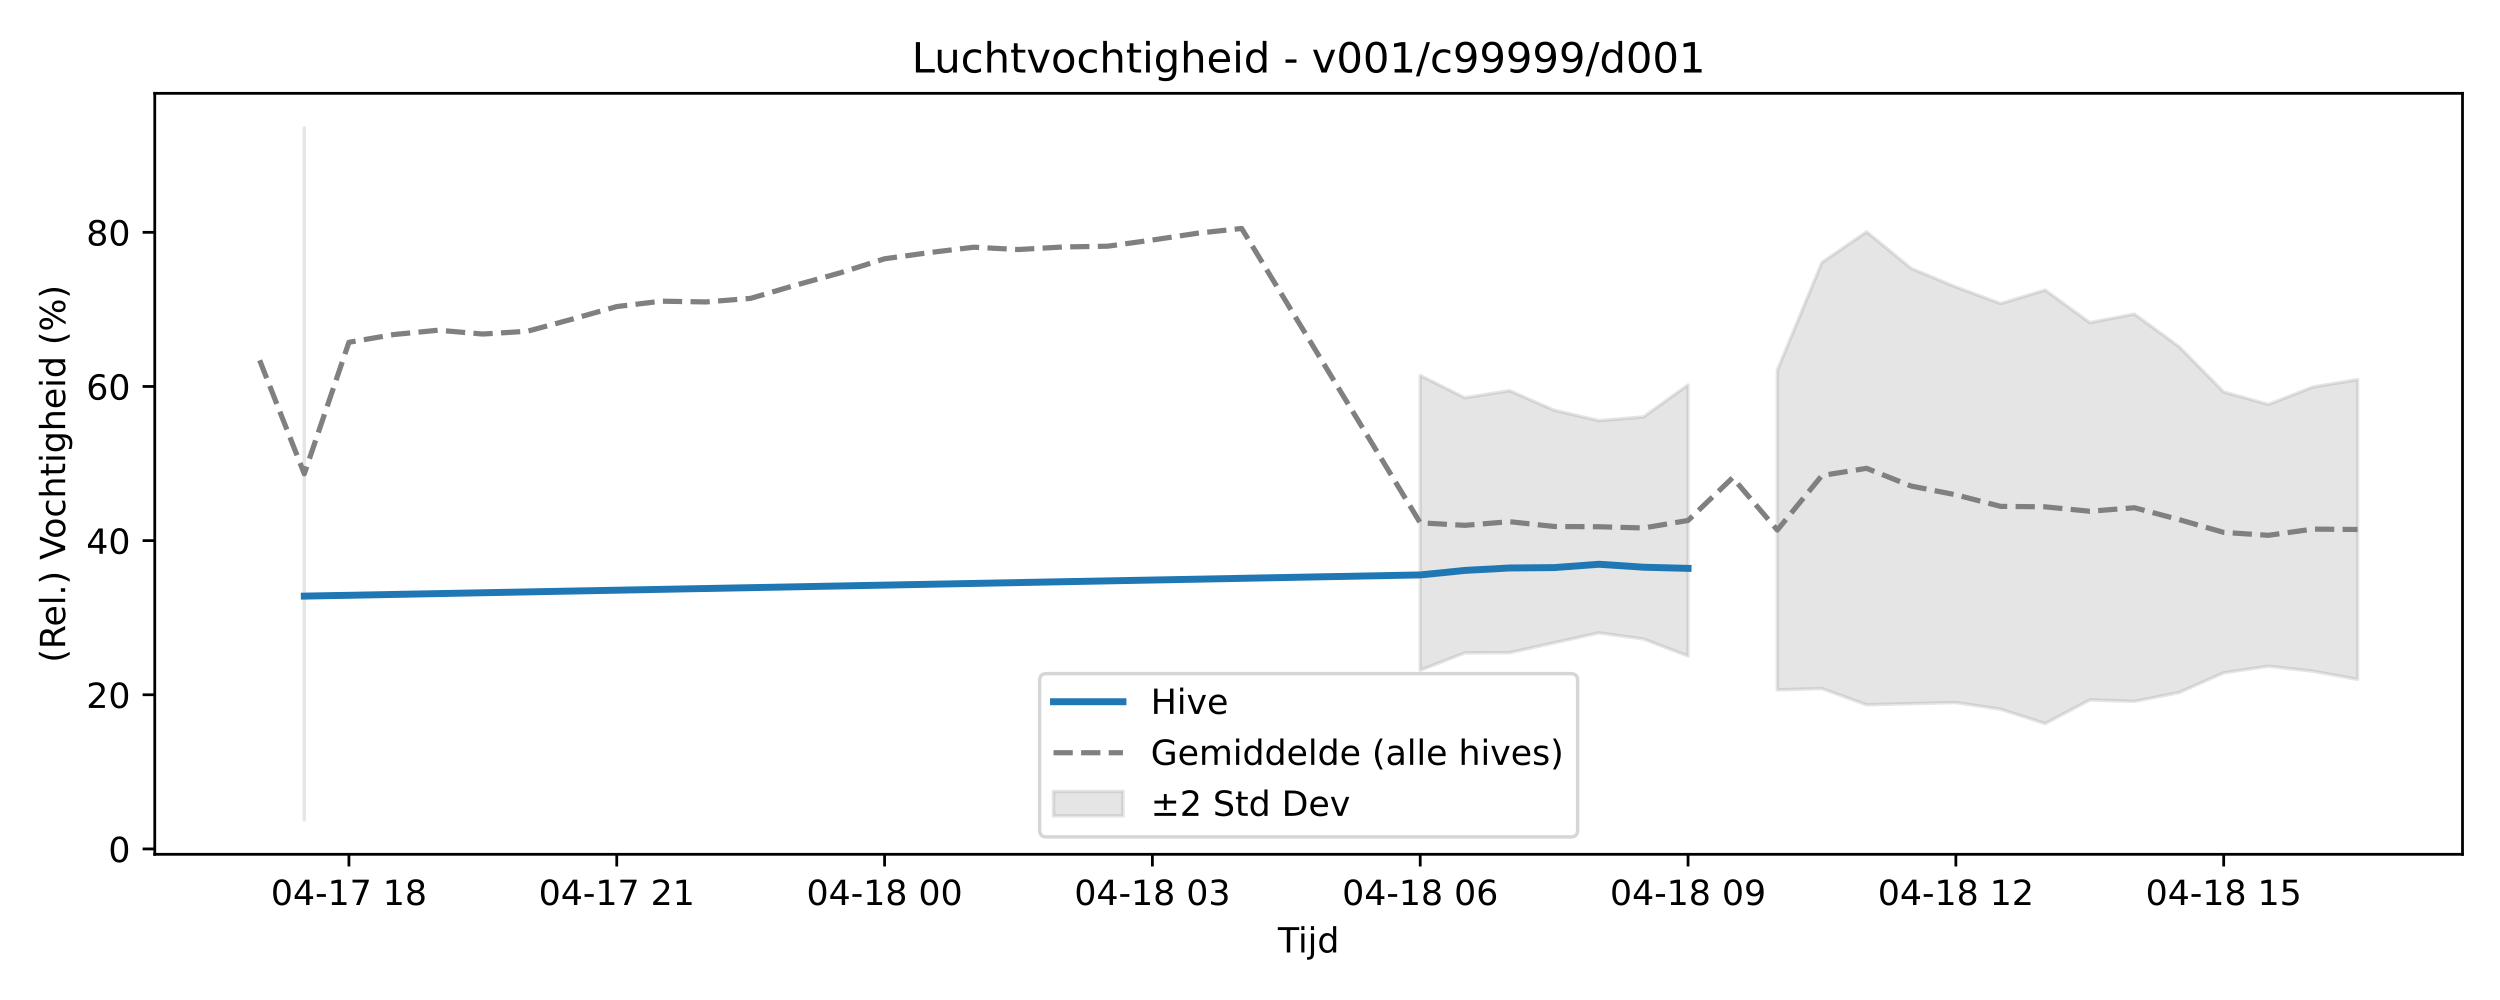
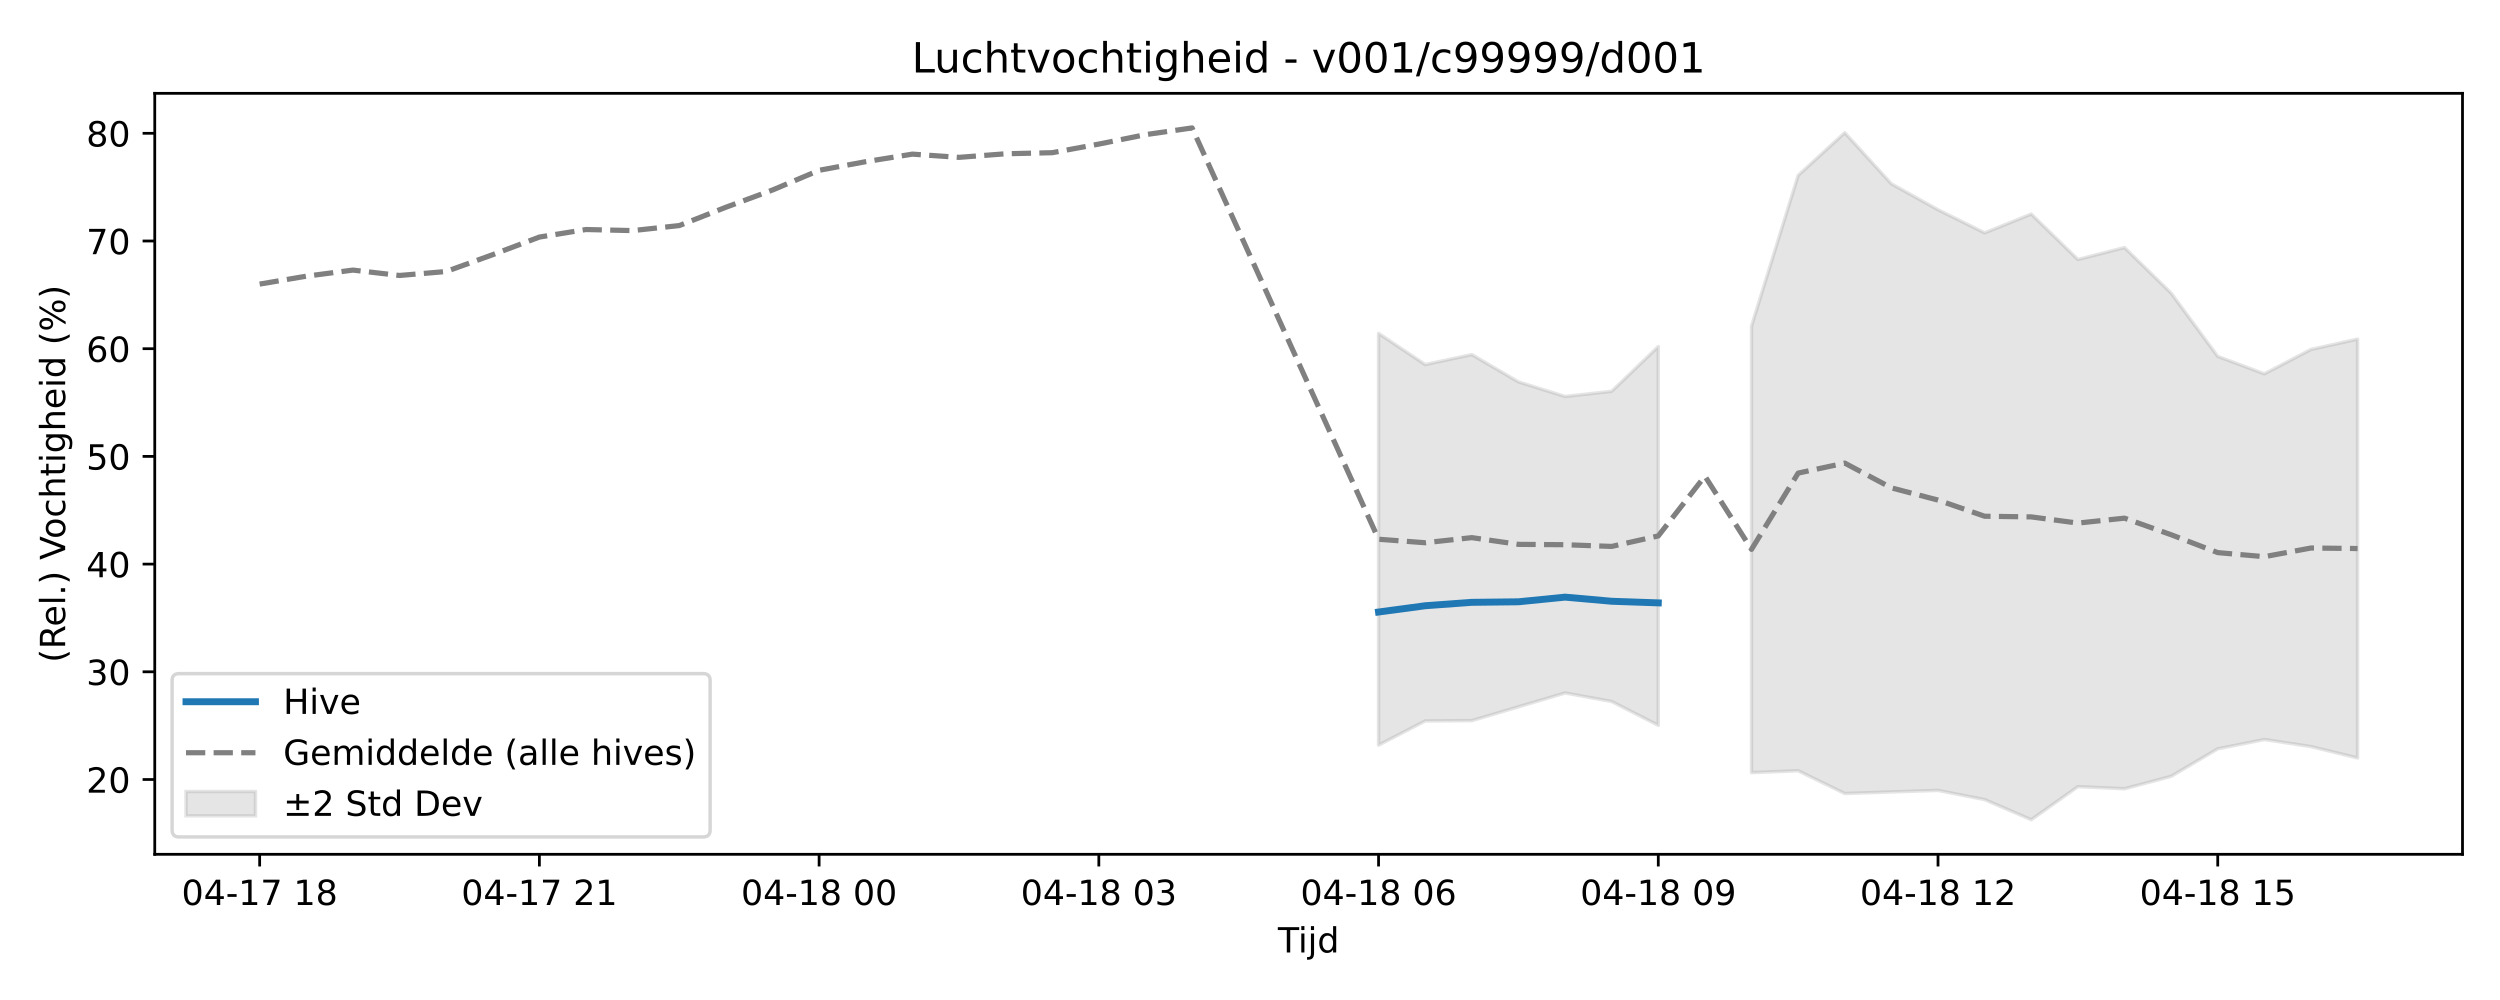
<svg xmlns="http://www.w3.org/2000/svg" xmlns:xlink="http://www.w3.org/1999/xlink" width="720pt" height="288pt" viewBox="0 0 720 288" version="1.1">
  <defs>
    <style type="text/css">*{stroke-linejoin: round; stroke-linecap: butt}</style>
  </defs>
  <g id="figure_1">
    <g id="patch_1">
      <path d="M 0 288  L 720 288  L 720 0  L 0 0  z " style="fill: #ffffff" />
    </g>
    <g id="axes_1">
      <g id="patch_2">
        <path d="M 44.57 246.04  L 709.2 246.04  L 709.2 26.88  L 44.57 26.88  z " style="fill: #ffffff" />
      </g>
      <g id="FillBetweenPolyCollection_1">
-         <path d="M 87.636 36.842  L 87.636 236.078  L 87.636 36.842  L 87.636 36.842  z " clip-path="url(#p713b3906a2)" style="fill: #808080; fill-opacity: 0.2; stroke: #808080; stroke-opacity: 0.2" />
-         <path d="M 409.024 108.142  L 409.024 193.006  L 421.879 188.024  L 434.735 187.964  L 447.59 185.114  L 460.446 182.258  L 473.301 184.022  L 486.157 188.921  L 486.157 110.859  L 486.157 110.859  L 473.301 120.086  L 460.446 121.147  L 447.59 118.143  L 434.735 112.518  L 421.879 114.566  L 409.024 108.142  z " clip-path="url(#p713b3906a2)" style="fill: #808080; fill-opacity: 0.2; stroke: #808080; stroke-opacity: 0.2" />
-         <path d="M 511.868 106.636  L 511.868 198.678  L 524.723 198.291  L 537.579 202.979  L 550.434 202.652  L 563.29 202.342  L 576.145 204.237  L 589.001 208.382  L 601.856 201.573  L 614.712 201.998  L 627.567 199.442  L 640.423 193.77  L 653.279 191.85  L 666.134 193.31  L 678.99 195.657  L 678.99 109.326  L 678.99 109.326  L 666.134 111.451  L 653.279 116.488  L 640.423 112.891  L 627.567 99.844  L 614.712 90.456  L 601.856 92.916  L 589.001 83.554  L 576.145 87.427  L 563.29 82.664  L 550.434 77.322  L 537.579 66.784  L 524.723 75.591  L 511.868 106.636  z " clip-path="url(#p713b3906a2)" style="fill: #808080; fill-opacity: 0.2; stroke: #808080; stroke-opacity: 0.2" />
+         <path d="M 397.025 96.011  L 397.025 214.593  L 410.452 207.632  L 423.879 207.548  L 437.306 203.565  L 450.733 199.574  L 464.16 202.039  L 477.587 208.884  L 477.587 99.807  L 477.587 99.807  L 464.16 112.7  L 450.733 114.183  L 437.306 109.986  L 423.879 102.125  L 410.452 104.988  L 397.025 96.011  z " clip-path="url(#pb3f364a247)" style="fill: #808080; fill-opacity: 0.2; stroke: #808080; stroke-opacity: 0.2" />
+         <path d="M 504.44 93.906  L 504.44 222.518  L 517.867 221.978  L 531.294 228.528  L 544.721 228.071  L 558.148 227.638  L 571.575 230.287  L 585.001 236.078  L 598.428 226.564  L 611.855 227.157  L 625.282 223.586  L 638.709 215.66  L 652.136 212.978  L 665.563 215.018  L 678.99 218.297  L 678.99 97.666  L 678.99 97.666  L 665.563 100.635  L 652.136 107.672  L 638.709 102.646  L 625.282 84.415  L 611.855 71.298  L 598.428 74.735  L 585.001 61.653  L 571.575 67.066  L 558.148 60.41  L 544.721 52.946  L 531.294 38.221  L 517.867 50.526  L 504.44 93.906  z " clip-path="url(#pb3f364a247)" style="fill: #808080; fill-opacity: 0.2; stroke: #808080; stroke-opacity: 0.2" />
      </g>
      <g id="matplotlib.axis_1">
        <g id="xtick_1">
          <g id="line2d_1">
            <defs>
-               <path id="m129da13d09" d="M 0 0  L 0 3.5  " style="stroke: #000000; stroke-width: 0.8" />
-             </defs>
-             <g>
-               <use xlink:href="#m129da13d09" x="100.491" y="246.04" style="stroke: #000000; stroke-width: 0.8" />
+               <path id="m225d38e3a5" d="M 0 0  L 0 3.5  " style="stroke: #000000; stroke-width: 0.8" />
+             </defs>
+             <g>
+               <use xlink:href="#m225d38e3a5" x="74.78" y="246.04" style="stroke: #000000; stroke-width: 0.8" />
            </g>
          </g>
          <g id="text_1">
-             <g transform="translate(78.01101 260.6384) scale(0.1 -0.1)">
+             <g transform="translate(52.29999 260.6384) scale(0.1 -0.1)">
              <defs>
                <path id="DejaVuSans-30" d="M 2034 4250  Q 1547 4250 1301 3770  Q 1056 3291 1056 2328  Q 1056 1369 1301 889  Q 1547 409 2034 409  Q 2525 409 2770 889  Q 3016 1369 3016 2328  Q 3016 3291 2770 3770  Q 2525 4250 2034 4250  z M 2034 4750  Q 2819 4750 3233 4129  Q 3647 3509 3647 2328  Q 3647 1150 3233 529  Q 2819 -91 2034 -91  Q 1250 -91 836 529  Q 422 1150 422 2328  Q 422 3509 836 4129  Q 1250 4750 2034 4750  z " transform="scale(0.015625)" />
                <path id="DejaVuSans-34" d="M 2419 4116  L 825 1625  L 2419 1625  L 2419 4116  z M 2253 4666  L 3047 4666  L 3047 1625  L 3713 1625  L 3713 1100  L 3047 1100  L 3047 0  L 2419 0  L 2419 1100  L 313 1100  L 313 1709  L 2253 4666  z " transform="scale(0.015625)" />
                <path id="DejaVuSans-2d" d="M 313 2009  L 1997 2009  L 1997 1497  L 313 1497  L 313 2009  z " transform="scale(0.015625)" />
                <path id="DejaVuSans-31" d="M 794 531  L 1825 531  L 1825 4091  L 703 3866  L 703 4441  L 1819 4666  L 2450 4666  L 2450 531  L 3481 531  L 3481 0  L 794 0  L 794 531  z " transform="scale(0.015625)" />
                <path id="DejaVuSans-37" d="M 525 4666  L 3525 4666  L 3525 4397  L 1831 0  L 1172 0  L 2766 4134  L 525 4134  L 525 4666  z " transform="scale(0.015625)" />
                <path id="DejaVuSans-20" transform="scale(0.015625)" />
                <path id="DejaVuSans-38" d="M 2034 2216  Q 1584 2216 1326 1975  Q 1069 1734 1069 1313  Q 1069 891 1326 650  Q 1584 409 2034 409  Q 2484 409 2743 651  Q 3003 894 3003 1313  Q 3003 1734 2745 1975  Q 2488 2216 2034 2216  z M 1403 2484  Q 997 2584 770 2862  Q 544 3141 544 3541  Q 544 4100 942 4425  Q 1341 4750 2034 4750  Q 2731 4750 3128 4425  Q 3525 4100 3525 3541  Q 3525 3141 3298 2862  Q 3072 2584 2669 2484  Q 3125 2378 3379 2068  Q 3634 1759 3634 1313  Q 3634 634 3220 271  Q 2806 -91 2034 -91  Q 1263 -91 848 271  Q 434 634 434 1313  Q 434 1759 690 2068  Q 947 2378 1403 2484  z M 1172 3481  Q 1172 3119 1398 2916  Q 1625 2713 2034 2713  Q 2441 2713 2670 2916  Q 2900 3119 2900 3481  Q 2900 3844 2670 4047  Q 2441 4250 2034 4250  Q 1625 4250 1398 4047  Q 1172 3844 1172 3481  z " transform="scale(0.015625)" />
              </defs>
              <use xlink:href="#DejaVuSans-30" />
              <use xlink:href="#DejaVuSans-34" transform="translate(63.62305 0)" />
              <use xlink:href="#DejaVuSans-2d" transform="translate(127.2461 0)" />
              <use xlink:href="#DejaVuSans-31" transform="translate(163.3301 0)" />
              <use xlink:href="#DejaVuSans-37" transform="translate(226.9531 0)" />
              <use xlink:href="#DejaVuSans-20" transform="translate(290.5762 0)" />
              <use xlink:href="#DejaVuSans-31" transform="translate(322.3633 0)" />
              <use xlink:href="#DejaVuSans-38" transform="translate(385.9863 0)" />
            </g>
          </g>
        </g>
        <g id="xtick_2">
          <g id="line2d_2">
            <g>
-               <use xlink:href="#m129da13d09" x="177.625" y="246.04" style="stroke: #000000; stroke-width: 0.8" />
+               <use xlink:href="#m225d38e3a5" x="155.342" y="246.04" style="stroke: #000000; stroke-width: 0.8" />
            </g>
          </g>
          <g id="text_2">
-             <g transform="translate(155.1441 260.6384) scale(0.1 -0.1)">
+             <g transform="translate(132.8612 260.6384) scale(0.1 -0.1)">
              <defs>
                <path id="DejaVuSans-32" d="M 1228 531  L 3431 531  L 3431 0  L 469 0  L 469 531  Q 828 903 1448 1529  Q 2069 2156 2228 2338  Q 2531 2678 2651 2914  Q 2772 3150 2772 3378  Q 2772 3750 2511 3984  Q 2250 4219 1831 4219  Q 1534 4219 1204 4116  Q 875 4013 500 3803  L 500 4441  Q 881 4594 1212 4672  Q 1544 4750 1819 4750  Q 2544 4750 2975 4387  Q 3406 4025 3406 3419  Q 3406 3131 3298 2873  Q 3191 2616 2906 2266  Q 2828 2175 2409 1742  Q 1991 1309 1228 531  z " transform="scale(0.015625)" />
              </defs>
              <use xlink:href="#DejaVuSans-30" />
              <use xlink:href="#DejaVuSans-34" transform="translate(63.62305 0)" />
              <use xlink:href="#DejaVuSans-2d" transform="translate(127.2461 0)" />
              <use xlink:href="#DejaVuSans-31" transform="translate(163.3301 0)" />
              <use xlink:href="#DejaVuSans-37" transform="translate(226.9531 0)" />
              <use xlink:href="#DejaVuSans-20" transform="translate(290.5762 0)" />
              <use xlink:href="#DejaVuSans-32" transform="translate(322.3633 0)" />
              <use xlink:href="#DejaVuSans-31" transform="translate(385.9863 0)" />
            </g>
          </g>
        </g>
        <g id="xtick_3">
          <g id="line2d_3">
            <g>
-               <use xlink:href="#m129da13d09" x="254.758" y="246.04" style="stroke: #000000; stroke-width: 0.8" />
+               <use xlink:href="#m225d38e3a5" x="235.903" y="246.04" style="stroke: #000000; stroke-width: 0.8" />
            </g>
          </g>
          <g id="text_3">
-             <g transform="translate(232.2772 260.6384) scale(0.1 -0.1)">
+             <g transform="translate(213.4224 260.6384) scale(0.1 -0.1)">
              <use xlink:href="#DejaVuSans-30" />
              <use xlink:href="#DejaVuSans-34" transform="translate(63.62305 0)" />
              <use xlink:href="#DejaVuSans-2d" transform="translate(127.2461 0)" />
              <use xlink:href="#DejaVuSans-31" transform="translate(163.3301 0)" />
              <use xlink:href="#DejaVuSans-38" transform="translate(226.9531 0)" />
              <use xlink:href="#DejaVuSans-20" transform="translate(290.5762 0)" />
              <use xlink:href="#DejaVuSans-30" transform="translate(322.3633 0)" />
              <use xlink:href="#DejaVuSans-30" transform="translate(385.9863 0)" />
            </g>
          </g>
        </g>
        <g id="xtick_4">
          <g id="line2d_4">
            <g>
-               <use xlink:href="#m129da13d09" x="331.891" y="246.04" style="stroke: #000000; stroke-width: 0.8" />
+               <use xlink:href="#m225d38e3a5" x="316.464" y="246.04" style="stroke: #000000; stroke-width: 0.8" />
            </g>
          </g>
          <g id="text_4">
-             <g transform="translate(309.4102 260.6384) scale(0.1 -0.1)">
+             <g transform="translate(293.9836 260.6384) scale(0.1 -0.1)">
              <defs>
                <path id="DejaVuSans-33" d="M 2597 2516  Q 3050 2419 3304 2112  Q 3559 1806 3559 1356  Q 3559 666 3084 287  Q 2609 -91 1734 -91  Q 1441 -91 1130 -33  Q 819 25 488 141  L 488 750  Q 750 597 1062 519  Q 1375 441 1716 441  Q 2309 441 2620 675  Q 2931 909 2931 1356  Q 2931 1769 2642 2001  Q 2353 2234 1838 2234  L 1294 2234  L 1294 2753  L 1863 2753  Q 2328 2753 2575 2939  Q 2822 3125 2822 3475  Q 2822 3834 2567 4026  Q 2313 4219 1838 4219  Q 1578 4219 1281 4162  Q 984 4106 628 3988  L 628 4550  Q 988 4650 1302 4700  Q 1616 4750 1894 4750  Q 2613 4750 3031 4423  Q 3450 4097 3450 3541  Q 3450 3153 3228 2886  Q 3006 2619 2597 2516  z " transform="scale(0.015625)" />
              </defs>
              <use xlink:href="#DejaVuSans-30" />
              <use xlink:href="#DejaVuSans-34" transform="translate(63.62305 0)" />
              <use xlink:href="#DejaVuSans-2d" transform="translate(127.2461 0)" />
              <use xlink:href="#DejaVuSans-31" transform="translate(163.3301 0)" />
              <use xlink:href="#DejaVuSans-38" transform="translate(226.9531 0)" />
              <use xlink:href="#DejaVuSans-20" transform="translate(290.5762 0)" />
              <use xlink:href="#DejaVuSans-30" transform="translate(322.3633 0)" />
              <use xlink:href="#DejaVuSans-33" transform="translate(385.9863 0)" />
            </g>
          </g>
        </g>
        <g id="xtick_5">
          <g id="line2d_5">
            <g>
-               <use xlink:href="#m129da13d09" x="409.024" y="246.04" style="stroke: #000000; stroke-width: 0.8" />
+               <use xlink:href="#m225d38e3a5" x="397.025" y="246.04" style="stroke: #000000; stroke-width: 0.8" />
            </g>
          </g>
          <g id="text_5">
-             <g transform="translate(386.5433 260.6384) scale(0.1 -0.1)">
+             <g transform="translate(374.5448 260.6384) scale(0.1 -0.1)">
              <defs>
                <path id="DejaVuSans-36" d="M 2113 2584  Q 1688 2584 1439 2293  Q 1191 2003 1191 1497  Q 1191 994 1439 701  Q 1688 409 2113 409  Q 2538 409 2786 701  Q 3034 994 3034 1497  Q 3034 2003 2786 2293  Q 2538 2584 2113 2584  z M 3366 4563  L 3366 3988  Q 3128 4100 2886 4159  Q 2644 4219 2406 4219  Q 1781 4219 1451 3797  Q 1122 3375 1075 2522  Q 1259 2794 1537 2939  Q 1816 3084 2150 3084  Q 2853 3084 3261 2657  Q 3669 2231 3669 1497  Q 3669 778 3244 343  Q 2819 -91 2113 -91  Q 1303 -91 875 529  Q 447 1150 447 2328  Q 447 3434 972 4092  Q 1497 4750 2381 4750  Q 2619 4750 2861 4703  Q 3103 4656 3366 4563  z " transform="scale(0.015625)" />
              </defs>
              <use xlink:href="#DejaVuSans-30" />
              <use xlink:href="#DejaVuSans-34" transform="translate(63.62305 0)" />
              <use xlink:href="#DejaVuSans-2d" transform="translate(127.2461 0)" />
              <use xlink:href="#DejaVuSans-31" transform="translate(163.3301 0)" />
              <use xlink:href="#DejaVuSans-38" transform="translate(226.9531 0)" />
              <use xlink:href="#DejaVuSans-20" transform="translate(290.5762 0)" />
              <use xlink:href="#DejaVuSans-30" transform="translate(322.3633 0)" />
              <use xlink:href="#DejaVuSans-36" transform="translate(385.9863 0)" />
            </g>
          </g>
        </g>
        <g id="xtick_6">
          <g id="line2d_6">
            <g>
-               <use xlink:href="#m129da13d09" x="486.157" y="246.04" style="stroke: #000000; stroke-width: 0.8" />
+               <use xlink:href="#m225d38e3a5" x="477.587" y="246.04" style="stroke: #000000; stroke-width: 0.8" />
            </g>
          </g>
          <g id="text_6">
-             <g transform="translate(463.6764 260.6384) scale(0.1 -0.1)">
+             <g transform="translate(455.106 260.6384) scale(0.1 -0.1)">
              <defs>
                <path id="DejaVuSans-39" d="M 703 97  L 703 672  Q 941 559 1184 500  Q 1428 441 1663 441  Q 2288 441 2617 861  Q 2947 1281 2994 2138  Q 2813 1869 2534 1725  Q 2256 1581 1919 1581  Q 1219 1581 811 2004  Q 403 2428 403 3163  Q 403 3881 828 4315  Q 1253 4750 1959 4750  Q 2769 4750 3195 4129  Q 3622 3509 3622 2328  Q 3622 1225 3098 567  Q 2575 -91 1691 -91  Q 1453 -91 1209 -44  Q 966 3 703 97  z M 1959 2075  Q 2384 2075 2632 2365  Q 2881 2656 2881 3163  Q 2881 3666 2632 3958  Q 2384 4250 1959 4250  Q 1534 4250 1286 3958  Q 1038 3666 1038 3163  Q 1038 2656 1286 2365  Q 1534 2075 1959 2075  z " transform="scale(0.015625)" />
              </defs>
              <use xlink:href="#DejaVuSans-30" />
              <use xlink:href="#DejaVuSans-34" transform="translate(63.62305 0)" />
              <use xlink:href="#DejaVuSans-2d" transform="translate(127.2461 0)" />
              <use xlink:href="#DejaVuSans-31" transform="translate(163.3301 0)" />
              <use xlink:href="#DejaVuSans-38" transform="translate(226.9531 0)" />
              <use xlink:href="#DejaVuSans-20" transform="translate(290.5762 0)" />
              <use xlink:href="#DejaVuSans-30" transform="translate(322.3633 0)" />
              <use xlink:href="#DejaVuSans-39" transform="translate(385.9863 0)" />
            </g>
          </g>
        </g>
        <g id="xtick_7">
          <g id="line2d_7">
            <g>
-               <use xlink:href="#m129da13d09" x="563.29" y="246.04" style="stroke: #000000; stroke-width: 0.8" />
+               <use xlink:href="#m225d38e3a5" x="558.148" y="246.04" style="stroke: #000000; stroke-width: 0.8" />
            </g>
          </g>
          <g id="text_7">
-             <g transform="translate(540.8095 260.6384) scale(0.1 -0.1)">
+             <g transform="translate(535.6673 260.6384) scale(0.1 -0.1)">
              <use xlink:href="#DejaVuSans-30" />
              <use xlink:href="#DejaVuSans-34" transform="translate(63.62305 0)" />
              <use xlink:href="#DejaVuSans-2d" transform="translate(127.2461 0)" />
              <use xlink:href="#DejaVuSans-31" transform="translate(163.3301 0)" />
              <use xlink:href="#DejaVuSans-38" transform="translate(226.9531 0)" />
              <use xlink:href="#DejaVuSans-20" transform="translate(290.5762 0)" />
              <use xlink:href="#DejaVuSans-31" transform="translate(322.3633 0)" />
              <use xlink:href="#DejaVuSans-32" transform="translate(385.9863 0)" />
            </g>
          </g>
        </g>
        <g id="xtick_8">
          <g id="line2d_8">
            <g>
-               <use xlink:href="#m129da13d09" x="640.423" y="246.04" style="stroke: #000000; stroke-width: 0.8" />
+               <use xlink:href="#m225d38e3a5" x="638.709" y="246.04" style="stroke: #000000; stroke-width: 0.8" />
            </g>
          </g>
          <g id="text_8">
-             <g transform="translate(617.9425 260.6384) scale(0.1 -0.1)">
+             <g transform="translate(616.2285 260.6384) scale(0.1 -0.1)">
              <defs>
                <path id="DejaVuSans-35" d="M 691 4666  L 3169 4666  L 3169 4134  L 1269 4134  L 1269 2991  Q 1406 3038 1543 3061  Q 1681 3084 1819 3084  Q 2600 3084 3056 2656  Q 3513 2228 3513 1497  Q 3513 744 3044 326  Q 2575 -91 1722 -91  Q 1428 -91 1123 -41  Q 819 9 494 109  L 494 744  Q 775 591 1075 516  Q 1375 441 1709 441  Q 2250 441 2565 725  Q 2881 1009 2881 1497  Q 2881 1984 2565 2268  Q 2250 2553 1709 2553  Q 1456 2553 1204 2497  Q 953 2441 691 2322  L 691 4666  z " transform="scale(0.015625)" />
              </defs>
              <use xlink:href="#DejaVuSans-30" />
              <use xlink:href="#DejaVuSans-34" transform="translate(63.62305 0)" />
              <use xlink:href="#DejaVuSans-2d" transform="translate(127.2461 0)" />
              <use xlink:href="#DejaVuSans-31" transform="translate(163.3301 0)" />
              <use xlink:href="#DejaVuSans-38" transform="translate(226.9531 0)" />
              <use xlink:href="#DejaVuSans-20" transform="translate(290.5762 0)" />
              <use xlink:href="#DejaVuSans-31" transform="translate(322.3633 0)" />
              <use xlink:href="#DejaVuSans-35" transform="translate(385.9863 0)" />
            </g>
          </g>
        </g>
        <g id="text_9">
          <g transform="translate(368.035 274.3166) scale(0.1 -0.1)">
            <defs>
              <path id="DejaVuSans-54" d="M -19 4666  L 3928 4666  L 3928 4134  L 2272 4134  L 2272 0  L 1638 0  L 1638 4134  L -19 4134  L -19 4666  z " transform="scale(0.015625)" />
              <path id="DejaVuSans-69" d="M 603 3500  L 1178 3500  L 1178 0  L 603 0  L 603 3500  z M 603 4863  L 1178 4863  L 1178 4134  L 603 4134  L 603 4863  z " transform="scale(0.015625)" />
              <path id="DejaVuSans-6a" d="M 603 3500  L 1178 3500  L 1178 -63  Q 1178 -731 923 -1031  Q 669 -1331 103 -1331  L -116 -1331  L -116 -844  L 38 -844  Q 366 -844 484 -692  Q 603 -541 603 -63  L 603 3500  z M 603 4863  L 1178 4863  L 1178 4134  L 603 4134  L 603 4863  z " transform="scale(0.015625)" />
              <path id="DejaVuSans-64" d="M 2906 2969  L 2906 4863  L 3481 4863  L 3481 0  L 2906 0  L 2906 525  Q 2725 213 2448 61  Q 2172 -91 1784 -91  Q 1150 -91 751 415  Q 353 922 353 1747  Q 353 2572 751 3078  Q 1150 3584 1784 3584  Q 2172 3584 2448 3432  Q 2725 3281 2906 2969  z M 947 1747  Q 947 1113 1208 752  Q 1469 391 1925 391  Q 2381 391 2643 752  Q 2906 1113 2906 1747  Q 2906 2381 2643 2742  Q 2381 3103 1925 3103  Q 1469 3103 1208 2742  Q 947 2381 947 1747  z " transform="scale(0.015625)" />
            </defs>
            <use xlink:href="#DejaVuSans-54" />
            <use xlink:href="#DejaVuSans-69" transform="translate(57.95898 0)" />
            <use xlink:href="#DejaVuSans-6a" transform="translate(85.74219 0)" />
            <use xlink:href="#DejaVuSans-64" transform="translate(113.5254 0)" />
          </g>
        </g>
      </g>
      <g id="matplotlib.axis_2">
        <g id="ytick_1">
          <g id="line2d_9">
            <defs>
-               <path id="m5db49fb6a5" d="M 0 0  L -3.5 0  " style="stroke: #000000; stroke-width: 0.8" />
-             </defs>
-             <g>
-               <use xlink:href="#m5db49fb6a5" x="44.57" y="244.489" style="stroke: #000000; stroke-width: 0.8" />
+               <path id="m8c3839914f" d="M 0 0  L -3.5 0  " style="stroke: #000000; stroke-width: 0.8" />
+             </defs>
+             <g>
+               <use xlink:href="#m8c3839914f" x="44.57" y="224.496" style="stroke: #000000; stroke-width: 0.8" />
            </g>
          </g>
          <g id="text_10">
-             <g transform="translate(31.2075 248.288) scale(0.1 -0.1)">
-               <use xlink:href="#DejaVuSans-30" />
+             <g transform="translate(24.845 228.2954) scale(0.1 -0.1)">
+               <use xlink:href="#DejaVuSans-32" />
+               <use xlink:href="#DejaVuSans-30" transform="translate(63.62305 0)" />
            </g>
          </g>
        </g>
        <g id="ytick_2">
          <g id="line2d_10">
            <g>
-               <use xlink:href="#m5db49fb6a5" x="44.57" y="200.093" style="stroke: #000000; stroke-width: 0.8" />
+               <use xlink:href="#m8c3839914f" x="44.57" y="193.479" style="stroke: #000000; stroke-width: 0.8" />
            </g>
          </g>
          <g id="text_11">
-             <g transform="translate(24.845 203.8926) scale(0.1 -0.1)">
-               <use xlink:href="#DejaVuSans-32" />
+             <g transform="translate(24.845 197.2781) scale(0.1 -0.1)">
+               <use xlink:href="#DejaVuSans-33" />
              <use xlink:href="#DejaVuSans-30" transform="translate(63.62305 0)" />
            </g>
          </g>
        </g>
        <g id="ytick_3">
          <g id="line2d_11">
            <g>
-               <use xlink:href="#m5db49fb6a5" x="44.57" y="155.698" style="stroke: #000000; stroke-width: 0.8" />
+               <use xlink:href="#m8c3839914f" x="44.57" y="162.462" style="stroke: #000000; stroke-width: 0.8" />
            </g>
          </g>
          <g id="text_12">
-             <g transform="translate(24.845 159.4972) scale(0.1 -0.1)">
+             <g transform="translate(24.845 166.2609) scale(0.1 -0.1)">
              <use xlink:href="#DejaVuSans-34" />
              <use xlink:href="#DejaVuSans-30" transform="translate(63.62305 0)" />
            </g>
          </g>
        </g>
        <g id="ytick_4">
          <g id="line2d_12">
            <g>
-               <use xlink:href="#m5db49fb6a5" x="44.57" y="111.303" style="stroke: #000000; stroke-width: 0.8" />
+               <use xlink:href="#m8c3839914f" x="44.57" y="131.444" style="stroke: #000000; stroke-width: 0.8" />
            </g>
          </g>
          <g id="text_13">
-             <g transform="translate(24.845 115.1018) scale(0.1 -0.1)">
-               <use xlink:href="#DejaVuSans-36" />
+             <g transform="translate(24.845 135.2436) scale(0.1 -0.1)">
+               <use xlink:href="#DejaVuSans-35" />
              <use xlink:href="#DejaVuSans-30" transform="translate(63.62305 0)" />
            </g>
          </g>
        </g>
        <g id="ytick_5">
          <g id="line2d_13">
            <g>
-               <use xlink:href="#m5db49fb6a5" x="44.57" y="66.907" style="stroke: #000000; stroke-width: 0.8" />
+               <use xlink:href="#m8c3839914f" x="44.57" y="100.427" style="stroke: #000000; stroke-width: 0.8" />
            </g>
          </g>
          <g id="text_14">
-             <g transform="translate(24.845 70.70643) scale(0.1 -0.1)">
+             <g transform="translate(24.845 104.2264) scale(0.1 -0.1)">
+               <use xlink:href="#DejaVuSans-36" />
+               <use xlink:href="#DejaVuSans-30" transform="translate(63.62305 0)" />
+             </g>
+           </g>
+         </g>
+         <g id="ytick_6">
+           <g id="line2d_14">
+             <g>
+               <use xlink:href="#m8c3839914f" x="44.57" y="69.41" style="stroke: #000000; stroke-width: 0.8" />
+             </g>
+           </g>
+           <g id="text_15">
+             <g transform="translate(24.845 73.20915) scale(0.1 -0.1)">
+               <use xlink:href="#DejaVuSans-37" />
+               <use xlink:href="#DejaVuSans-30" transform="translate(63.62305 0)" />
+             </g>
+           </g>
+         </g>
+         <g id="ytick_7">
+           <g id="line2d_15">
+             <g>
+               <use xlink:href="#m8c3839914f" x="44.57" y="38.393" style="stroke: #000000; stroke-width: 0.8" />
+             </g>
+           </g>
+           <g id="text_16">
+             <g transform="translate(24.845 42.1919) scale(0.1 -0.1)">
              <use xlink:href="#DejaVuSans-38" />
              <use xlink:href="#DejaVuSans-30" transform="translate(63.62305 0)" />
            </g>
          </g>
        </g>
-         <g id="text_15">
+         <g id="text_17">
          <g transform="translate(18.76531 190.8381) rotate(-90) scale(0.1 -0.1)">
            <defs>
              <path id="DejaVuSans-28" d="M 1984 4856  Q 1566 4138 1362 3434  Q 1159 2731 1159 2009  Q 1159 1288 1364 580  Q 1569 -128 1984 -844  L 1484 -844  Q 1016 -109 783 600  Q 550 1309 550 2009  Q 550 2706 781 3412  Q 1013 4119 1484 4856  L 1984 4856  z " transform="scale(0.015625)" />
              <path id="DejaVuSans-52" d="M 2841 2188  Q 3044 2119 3236 1894  Q 3428 1669 3622 1275  L 4263 0  L 3584 0  L 2988 1197  Q 2756 1666 2539 1819  Q 2322 1972 1947 1972  L 1259 1972  L 1259 0  L 628 0  L 628 4666  L 2053 4666  Q 2853 4666 3247 4331  Q 3641 3997 3641 3322  Q 3641 2881 3436 2590  Q 3231 2300 2841 2188  z M 1259 4147  L 1259 2491  L 2053 2491  Q 2509 2491 2742 2702  Q 2975 2913 2975 3322  Q 2975 3731 2742 3939  Q 2509 4147 2053 4147  L 1259 4147  z " transform="scale(0.015625)" />
              <path id="DejaVuSans-65" d="M 3597 1894  L 3597 1613  L 953 1613  Q 991 1019 1311 708  Q 1631 397 2203 397  Q 2534 397 2845 478  Q 3156 559 3463 722  L 3463 178  Q 3153 47 2828 -22  Q 2503 -91 2169 -91  Q 1331 -91 842 396  Q 353 884 353 1716  Q 353 2575 817 3079  Q 1281 3584 2069 3584  Q 2775 3584 3186 3129  Q 3597 2675 3597 1894  z M 3022 2063  Q 3016 2534 2758 2815  Q 2500 3097 2075 3097  Q 1594 3097 1305 2825  Q 1016 2553 972 2059  L 3022 2063  z " transform="scale(0.015625)" />
              <path id="DejaVuSans-6c" d="M 603 4863  L 1178 4863  L 1178 0  L 603 0  L 603 4863  z " transform="scale(0.015625)" />
              <path id="DejaVuSans-2e" d="M 684 794  L 1344 794  L 1344 0  L 684 0  L 684 794  z " transform="scale(0.015625)" />
              <path id="DejaVuSans-29" d="M 513 4856  L 1013 4856  Q 1481 4119 1714 3412  Q 1947 2706 1947 2009  Q 1947 1309 1714 600  Q 1481 -109 1013 -844  L 513 -844  Q 928 -128 1133 580  Q 1338 1288 1338 2009  Q 1338 2731 1133 3434  Q 928 4138 513 4856  z " transform="scale(0.015625)" />
              <path id="DejaVuSans-56" d="M 1831 0  L 50 4666  L 709 4666  L 2188 738  L 3669 4666  L 4325 4666  L 2547 0  L 1831 0  z " transform="scale(0.015625)" />
              <path id="DejaVuSans-6f" d="M 1959 3097  Q 1497 3097 1228 2736  Q 959 2375 959 1747  Q 959 1119 1226 758  Q 1494 397 1959 397  Q 2419 397 2687 759  Q 2956 1122 2956 1747  Q 2956 2369 2687 2733  Q 2419 3097 1959 3097  z M 1959 3584  Q 2709 3584 3137 3096  Q 3566 2609 3566 1747  Q 3566 888 3137 398  Q 2709 -91 1959 -91  Q 1206 -91 779 398  Q 353 888 353 1747  Q 353 2609 779 3096  Q 1206 3584 1959 3584  z " transform="scale(0.015625)" />
              <path id="DejaVuSans-63" d="M 3122 3366  L 3122 2828  Q 2878 2963 2633 3030  Q 2388 3097 2138 3097  Q 1578 3097 1268 2742  Q 959 2388 959 1747  Q 959 1106 1268 751  Q 1578 397 2138 397  Q 2388 397 2633 464  Q 2878 531 3122 666  L 3122 134  Q 2881 22 2623 -34  Q 2366 -91 2075 -91  Q 1284 -91 818 406  Q 353 903 353 1747  Q 353 2603 823 3093  Q 1294 3584 2113 3584  Q 2378 3584 2631 3529  Q 2884 3475 3122 3366  z " transform="scale(0.015625)" />
              <path id="DejaVuSans-68" d="M 3513 2113  L 3513 0  L 2938 0  L 2938 2094  Q 2938 2591 2744 2837  Q 2550 3084 2163 3084  Q 1697 3084 1428 2787  Q 1159 2491 1159 1978  L 1159 0  L 581 0  L 581 4863  L 1159 4863  L 1159 2956  Q 1366 3272 1645 3428  Q 1925 3584 2291 3584  Q 2894 3584 3203 3211  Q 3513 2838 3513 2113  z " transform="scale(0.015625)" />
              <path id="DejaVuSans-74" d="M 1172 4494  L 1172 3500  L 2356 3500  L 2356 3053  L 1172 3053  L 1172 1153  Q 1172 725 1289 603  Q 1406 481 1766 481  L 2356 481  L 2356 0  L 1766 0  Q 1100 0 847 248  Q 594 497 594 1153  L 594 3053  L 172 3053  L 172 3500  L 594 3500  L 594 4494  L 1172 4494  z " transform="scale(0.015625)" />
              <path id="DejaVuSans-67" d="M 2906 1791  Q 2906 2416 2648 2759  Q 2391 3103 1925 3103  Q 1463 3103 1205 2759  Q 947 2416 947 1791  Q 947 1169 1205 825  Q 1463 481 1925 481  Q 2391 481 2648 825  Q 2906 1169 2906 1791  z M 3481 434  Q 3481 -459 3084 -895  Q 2688 -1331 1869 -1331  Q 1566 -1331 1297 -1286  Q 1028 -1241 775 -1147  L 775 -588  Q 1028 -725 1275 -790  Q 1522 -856 1778 -856  Q 2344 -856 2625 -561  Q 2906 -266 2906 331  L 2906 616  Q 2728 306 2450 153  Q 2172 0 1784 0  Q 1141 0 747 490  Q 353 981 353 1791  Q 353 2603 747 3093  Q 1141 3584 1784 3584  Q 2172 3584 2450 3431  Q 2728 3278 2906 2969  L 2906 3500  L 3481 3500  L 3481 434  z " transform="scale(0.015625)" />
              <path id="DejaVuSans-25" d="M 4653 2053  Q 4381 2053 4226 1822  Q 4072 1591 4072 1178  Q 4072 772 4226 539  Q 4381 306 4653 306  Q 4919 306 5073 539  Q 5228 772 5228 1178  Q 5228 1588 5073 1820  Q 4919 2053 4653 2053  z M 4653 2450  Q 5147 2450 5437 2106  Q 5728 1763 5728 1178  Q 5728 594 5436 251  Q 5144 -91 4653 -91  Q 4153 -91 3862 251  Q 3572 594 3572 1178  Q 3572 1766 3864 2108  Q 4156 2450 4653 2450  z M 1428 4353  Q 1159 4353 1004 4120  Q 850 3888 850 3481  Q 850 3069 1003 2837  Q 1156 2606 1428 2606  Q 1700 2606 1854 2837  Q 2009 3069 2009 3481  Q 2009 3884 1853 4118  Q 1697 4353 1428 4353  z M 4250 4750  L 4750 4750  L 1831 -91  L 1331 -91  L 4250 4750  z M 1428 4750  Q 1922 4750 2215 4408  Q 2509 4066 2509 3481  Q 2509 2891 2217 2550  Q 1925 2209 1428 2209  Q 931 2209 642 2551  Q 353 2894 353 3481  Q 353 4063 643 4406  Q 934 4750 1428 4750  z " transform="scale(0.015625)" />
            </defs>
            <use xlink:href="#DejaVuSans-28" />
            <use xlink:href="#DejaVuSans-52" transform="translate(39.01367 0)" />
            <use xlink:href="#DejaVuSans-65" transform="translate(103.9961 0)" />
            <use xlink:href="#DejaVuSans-6c" transform="translate(165.5195 0)" />
            <use xlink:href="#DejaVuSans-2e" transform="translate(193.3027 0)" />
            <use xlink:href="#DejaVuSans-29" transform="translate(225.0898 0)" />
            <use xlink:href="#DejaVuSans-20" transform="translate(264.1035 0)" />
            <use xlink:href="#DejaVuSans-56" transform="translate(295.8906 0)" />
            <use xlink:href="#DejaVuSans-6f" transform="translate(356.5488 0)" />
            <use xlink:href="#DejaVuSans-63" transform="translate(417.7305 0)" />
            <use xlink:href="#DejaVuSans-68" transform="translate(472.7109 0)" />
            <use xlink:href="#DejaVuSans-74" transform="translate(536.0898 0)" />
            <use xlink:href="#DejaVuSans-69" transform="translate(575.2988 0)" />
            <use xlink:href="#DejaVuSans-67" transform="translate(603.082 0)" />
            <use xlink:href="#DejaVuSans-68" transform="translate(666.5586 0)" />
            <use xlink:href="#DejaVuSans-65" transform="translate(729.9375 0)" />
            <use xlink:href="#DejaVuSans-69" transform="translate(791.4609 0)" />
            <use xlink:href="#DejaVuSans-64" transform="translate(819.2441 0)" />
            <use xlink:href="#DejaVuSans-20" transform="translate(882.7207 0)" />
            <use xlink:href="#DejaVuSans-28" transform="translate(914.5078 0)" />
            <use xlink:href="#DejaVuSans-25" transform="translate(953.5215 0)" />
            <use xlink:href="#DejaVuSans-29" transform="translate(1048.541 0)" />
          </g>
        </g>
      </g>
-       <g id="line2d_14">
-         <path d="M 87.636 171.68  L 409.024 165.576  L 421.879 164.281  L 434.735 163.578  L 447.59 163.467  L 460.446 162.505  L 473.301 163.356  L 486.157 163.689  " clip-path="url(#p713b3906a2)" style="fill: none; stroke: #1f77b4; stroke-width: 2; stroke-linecap: square" />
-       </g>
-       <g id="line2d_15">
-         <path d="M 74.78 103.755  L 87.636 136.46  L 100.491 98.576  L 113.347 96.356  L 126.203 95.098  L 139.058 96.208  L 151.914 95.394  L 164.769 91.917  L 177.625 88.291  L 190.48 86.737  L 203.336 86.959  L 216.191 85.923  L 229.047 82.15  L 241.902 78.598  L 254.758 74.528  L 267.613 72.753  L 280.469 71.199  L 293.324 71.865  L 306.18 71.125  L 319.035 70.903  L 331.891 69.127  L 344.746 67.185  L 357.602 65.797  L 409.024 150.574  L 421.879 151.295  L 434.735 150.241  L 447.59 151.628  L 460.446 151.702  L 473.301 152.054  L 486.157 149.89  L 499.012 137.57  L 511.868 152.657  L 524.723 136.941  L 537.579 134.881  L 550.434 139.987  L 563.29 142.503  L 576.145 145.832  L 589.001 145.968  L 601.856 147.244  L 614.712 146.227  L 627.567 149.643  L 640.423 153.33  L 653.279 154.169  L 666.134 152.381  L 678.99 152.492  " clip-path="url(#p713b3906a2)" style="fill: none; stroke-dasharray: 5.55,2.4; stroke-dashoffset: 0; stroke: #808080; stroke-width: 1.5" />
+       <g id="line2d_16">
+         <path d="M 397.025 176.264  L 410.452 174.455  L 423.879 173.473  L 437.306 173.318  L 450.733 171.974  L 464.16 173.163  L 477.587 173.628  " clip-path="url(#pb3f364a247)" style="fill: none; stroke: #1f77b4; stroke-width: 2; stroke-linecap: square" />
+       </g>
+       <g id="line2d_17">
+         <path d="M 74.78 81.817  L 88.207 79.542  L 101.634 77.785  L 115.061 79.335  L 128.488 78.198  L 141.915 73.339  L 155.342 68.273  L 168.769 66.101  L 182.195 66.412  L 195.622 64.964  L 209.049 59.691  L 222.476 54.728  L 235.903 49.042  L 249.33 46.561  L 262.757 44.389  L 276.183 45.32  L 289.61 44.286  L 303.037 43.976  L 316.464 41.494  L 329.891 38.78  L 343.318 36.842  L 397.025 155.302  L 410.452 156.31  L 423.879 154.837  L 437.306 156.775  L 450.733 156.879  L 464.16 157.37  L 477.587 154.345  L 491.013 137.131  L 504.44 158.212  L 517.867 136.252  L 531.294 133.374  L 544.721 140.508  L 558.148 144.024  L 571.575 148.676  L 585.001 148.866  L 598.428 150.649  L 611.855 149.228  L 625.282 154.001  L 638.709 159.153  L 652.136 160.325  L 665.563 157.826  L 678.99 157.981  " clip-path="url(#pb3f364a247)" style="fill: none; stroke-dasharray: 5.55,2.4; stroke-dashoffset: 0; stroke: #808080; stroke-width: 1.5" />
      </g>
      <g id="patch_3">
        <path d="M 44.57 246.04  L 44.57 26.88  " style="fill: none; stroke: #000000; stroke-width: 0.8; stroke-linejoin: miter; stroke-linecap: square" />
      </g>
      <g id="patch_4">
        <path d="M 709.2 246.04  L 709.2 26.88  " style="fill: none; stroke: #000000; stroke-width: 0.8; stroke-linejoin: miter; stroke-linecap: square" />
      </g>
      <g id="patch_5">
        <path d="M 44.57 246.04  L 709.2 246.04  " style="fill: none; stroke: #000000; stroke-width: 0.8; stroke-linejoin: miter; stroke-linecap: square" />
      </g>
      <g id="patch_6">
        <path d="M 44.57 26.88  L 709.2 26.88  " style="fill: none; stroke: #000000; stroke-width: 0.8; stroke-linejoin: miter; stroke-linecap: square" />
      </g>
-       <g id="text_16">
+       <g id="text_18">
        <g transform="translate(262.5953 20.88) scale(0.12 -0.12)">
          <defs>
            <path id="DejaVuSans-4c" d="M 628 4666  L 1259 4666  L 1259 531  L 3531 531  L 3531 0  L 628 0  L 628 4666  z " transform="scale(0.015625)" />
            <path id="DejaVuSans-75" d="M 544 1381  L 544 3500  L 1119 3500  L 1119 1403  Q 1119 906 1312 657  Q 1506 409 1894 409  Q 2359 409 2629 706  Q 2900 1003 2900 1516  L 2900 3500  L 3475 3500  L 3475 0  L 2900 0  L 2900 538  Q 2691 219 2414 64  Q 2138 -91 1772 -91  Q 1169 -91 856 284  Q 544 659 544 1381  z M 1991 3584  L 1991 3584  z " transform="scale(0.015625)" />
            <path id="DejaVuSans-76" d="M 191 3500  L 800 3500  L 1894 563  L 2988 3500  L 3597 3500  L 2284 0  L 1503 0  L 191 3500  z " transform="scale(0.015625)" />
            <path id="DejaVuSans-2f" d="M 1625 4666  L 2156 4666  L 531 -594  L 0 -594  L 1625 4666  z " transform="scale(0.015625)" />
          </defs>
          <use xlink:href="#DejaVuSans-4c" />
          <use xlink:href="#DejaVuSans-75" transform="translate(53.96289 0)" />
          <use xlink:href="#DejaVuSans-63" transform="translate(117.3418 0)" />
          <use xlink:href="#DejaVuSans-68" transform="translate(172.3223 0)" />
          <use xlink:href="#DejaVuSans-74" transform="translate(235.7012 0)" />
          <use xlink:href="#DejaVuSans-76" transform="translate(274.9102 0)" />
          <use xlink:href="#DejaVuSans-6f" transform="translate(334.0898 0)" />
          <use xlink:href="#DejaVuSans-63" transform="translate(395.2715 0)" />
          <use xlink:href="#DejaVuSans-68" transform="translate(450.252 0)" />
          <use xlink:href="#DejaVuSans-74" transform="translate(513.6309 0)" />
          <use xlink:href="#DejaVuSans-69" transform="translate(552.8398 0)" />
          <use xlink:href="#DejaVuSans-67" transform="translate(580.623 0)" />
          <use xlink:href="#DejaVuSans-68" transform="translate(644.0996 0)" />
          <use xlink:href="#DejaVuSans-65" transform="translate(707.4785 0)" />
          <use xlink:href="#DejaVuSans-69" transform="translate(769.002 0)" />
          <use xlink:href="#DejaVuSans-64" transform="translate(796.7852 0)" />
          <use xlink:href="#DejaVuSans-20" transform="translate(860.2617 0)" />
          <use xlink:href="#DejaVuSans-2d" transform="translate(892.0488 0)" />
          <use xlink:href="#DejaVuSans-20" transform="translate(928.1328 0)" />
          <use xlink:href="#DejaVuSans-76" transform="translate(959.9199 0)" />
          <use xlink:href="#DejaVuSans-30" transform="translate(1019.1 0)" />
          <use xlink:href="#DejaVuSans-30" transform="translate(1082.723 0)" />
          <use xlink:href="#DejaVuSans-31" transform="translate(1146.346 0)" />
          <use xlink:href="#DejaVuSans-2f" transform="translate(1209.969 0)" />
          <use xlink:href="#DejaVuSans-63" transform="translate(1243.66 0)" />
          <use xlink:href="#DejaVuSans-39" transform="translate(1298.641 0)" />
          <use xlink:href="#DejaVuSans-39" transform="translate(1362.264 0)" />
          <use xlink:href="#DejaVuSans-39" transform="translate(1425.887 0)" />
          <use xlink:href="#DejaVuSans-39" transform="translate(1489.51 0)" />
          <use xlink:href="#DejaVuSans-39" transform="translate(1553.133 0)" />
          <use xlink:href="#DejaVuSans-2f" transform="translate(1616.756 0)" />
          <use xlink:href="#DejaVuSans-64" transform="translate(1650.447 0)" />
          <use xlink:href="#DejaVuSans-30" transform="translate(1713.924 0)" />
          <use xlink:href="#DejaVuSans-30" transform="translate(1777.547 0)" />
          <use xlink:href="#DejaVuSans-31" transform="translate(1841.17 0)" />
        </g>
      </g>
      <g id="legend_1">
        <g id="patch_7">
-           <path d="M 301.413 241.04  L 452.357 241.04  Q 454.357 241.04 454.357 239.04  L 454.357 196.006  Q 454.357 194.006 452.357 194.006  L 301.413 194.006  Q 299.413 194.006 299.413 196.006  L 299.413 239.04  Q 299.413 241.04 301.413 241.04  z " style="fill: #ffffff; opacity: 0.8; stroke: #cccccc; stroke-linejoin: miter" />
-         </g>
-         <g id="line2d_16">
-           <path d="M 303.413 202.104  L 313.413 202.104  L 323.413 202.104  " style="fill: none; stroke: #1f77b4; stroke-width: 2; stroke-linecap: square" />
-         </g>
-         <g id="text_17">
-           <g transform="translate(331.4131 205.6041) scale(0.1 -0.1)">
+           <path d="M 51.57 241.04  L 202.514 241.04  Q 204.514 241.04 204.514 239.04  L 204.514 196.006  Q 204.514 194.006 202.514 194.006  L 51.57 194.006  Q 49.57 194.006 49.57 196.006  L 49.57 239.04  Q 49.57 241.04 51.57 241.04  z " style="fill: #ffffff; opacity: 0.8; stroke: #cccccc; stroke-linejoin: miter" />
+         </g>
+         <g id="line2d_18">
+           <path d="M 53.57 202.104  L 63.57 202.104  L 73.57 202.104  " style="fill: none; stroke: #1f77b4; stroke-width: 2; stroke-linecap: square" />
+         </g>
+         <g id="text_19">
+           <g transform="translate(81.57 205.6041) scale(0.1 -0.1)">
            <defs>
              <path id="DejaVuSans-48" d="M 628 4666  L 1259 4666  L 1259 2753  L 3553 2753  L 3553 4666  L 4184 4666  L 4184 0  L 3553 0  L 3553 2222  L 1259 2222  L 1259 0  L 628 0  L 628 4666  z " transform="scale(0.015625)" />
            </defs>
            <use xlink:href="#DejaVuSans-48" />
            <use xlink:href="#DejaVuSans-69" transform="translate(75.19531 0)" />
            <use xlink:href="#DejaVuSans-76" transform="translate(102.9785 0)" />
            <use xlink:href="#DejaVuSans-65" transform="translate(162.1582 0)" />
          </g>
        </g>
-         <g id="line2d_17">
-           <path d="M 303.413 216.782  L 313.413 216.782  L 323.413 216.782  " style="fill: none; stroke-dasharray: 5.55,2.4; stroke-dashoffset: 0; stroke: #808080; stroke-width: 1.5" />
-         </g>
-         <g id="text_18">
-           <g transform="translate(331.4131 220.2822) scale(0.1 -0.1)">
+         <g id="line2d_19">
+           <path d="M 53.57 216.782  L 63.57 216.782  L 73.57 216.782  " style="fill: none; stroke-dasharray: 5.55,2.4; stroke-dashoffset: 0; stroke: #808080; stroke-width: 1.5" />
+         </g>
+         <g id="text_20">
+           <g transform="translate(81.57 220.2822) scale(0.1 -0.1)">
            <defs>
              <path id="DejaVuSans-47" d="M 3809 666  L 3809 1919  L 2778 1919  L 2778 2438  L 4434 2438  L 4434 434  Q 4069 175 3628 42  Q 3188 -91 2688 -91  Q 1594 -91 976 548  Q 359 1188 359 2328  Q 359 3472 976 4111  Q 1594 4750 2688 4750  Q 3144 4750 3555 4637  Q 3966 4525 4313 4306  L 4313 3634  Q 3963 3931 3569 4081  Q 3175 4231 2741 4231  Q 1884 4231 1454 3753  Q 1025 3275 1025 2328  Q 1025 1384 1454 906  Q 1884 428 2741 428  Q 3075 428 3337 486  Q 3600 544 3809 666  z " transform="scale(0.015625)" />
              <path id="DejaVuSans-6d" d="M 3328 2828  Q 3544 3216 3844 3400  Q 4144 3584 4550 3584  Q 5097 3584 5394 3201  Q 5691 2819 5691 2113  L 5691 0  L 5113 0  L 5113 2094  Q 5113 2597 4934 2840  Q 4756 3084 4391 3084  Q 3944 3084 3684 2787  Q 3425 2491 3425 1978  L 3425 0  L 2847 0  L 2847 2094  Q 2847 2600 2669 2842  Q 2491 3084 2119 3084  Q 1678 3084 1418 2786  Q 1159 2488 1159 1978  L 1159 0  L 581 0  L 581 3500  L 1159 3500  L 1159 2956  Q 1356 3278 1631 3431  Q 1906 3584 2284 3584  Q 2666 3584 2933 3390  Q 3200 3197 3328 2828  z " transform="scale(0.015625)" />
              <path id="DejaVuSans-61" d="M 2194 1759  Q 1497 1759 1228 1600  Q 959 1441 959 1056  Q 959 750 1161 570  Q 1363 391 1709 391  Q 2188 391 2477 730  Q 2766 1069 2766 1631  L 2766 1759  L 2194 1759  z M 3341 1997  L 3341 0  L 2766 0  L 2766 531  Q 2569 213 2275 61  Q 1981 -91 1556 -91  Q 1019 -91 701 211  Q 384 513 384 1019  Q 384 1609 779 1909  Q 1175 2209 1959 2209  L 2766 2209  L 2766 2266  Q 2766 2663 2505 2880  Q 2244 3097 1772 3097  Q 1472 3097 1187 3025  Q 903 2953 641 2809  L 641 3341  Q 956 3463 1253 3523  Q 1550 3584 1831 3584  Q 2591 3584 2966 3190  Q 3341 2797 3341 1997  z " transform="scale(0.015625)" />
              <path id="DejaVuSans-73" d="M 2834 3397  L 2834 2853  Q 2591 2978 2328 3040  Q 2066 3103 1784 3103  Q 1356 3103 1142 2972  Q 928 2841 928 2578  Q 928 2378 1081 2264  Q 1234 2150 1697 2047  L 1894 2003  Q 2506 1872 2764 1633  Q 3022 1394 3022 966  Q 3022 478 2636 193  Q 2250 -91 1575 -91  Q 1294 -91 989 -36  Q 684 19 347 128  L 347 722  Q 666 556 975 473  Q 1284 391 1588 391  Q 1994 391 2212 530  Q 2431 669 2431 922  Q 2431 1156 2273 1281  Q 2116 1406 1581 1522  L 1381 1569  Q 847 1681 609 1914  Q 372 2147 372 2553  Q 372 3047 722 3315  Q 1072 3584 1716 3584  Q 2034 3584 2315 3537  Q 2597 3491 2834 3397  z " transform="scale(0.015625)" />
            </defs>
            <use xlink:href="#DejaVuSans-47" />
            <use xlink:href="#DejaVuSans-65" transform="translate(77.49023 0)" />
            <use xlink:href="#DejaVuSans-6d" transform="translate(139.0137 0)" />
            <use xlink:href="#DejaVuSans-69" transform="translate(236.4258 0)" />
            <use xlink:href="#DejaVuSans-64" transform="translate(264.209 0)" />
            <use xlink:href="#DejaVuSans-64" transform="translate(327.6855 0)" />
            <use xlink:href="#DejaVuSans-65" transform="translate(391.1621 0)" />
            <use xlink:href="#DejaVuSans-6c" transform="translate(452.6855 0)" />
            <use xlink:href="#DejaVuSans-64" transform="translate(480.4688 0)" />
            <use xlink:href="#DejaVuSans-65" transform="translate(543.9453 0)" />
            <use xlink:href="#DejaVuSans-20" transform="translate(605.4688 0)" />
            <use xlink:href="#DejaVuSans-28" transform="translate(637.2559 0)" />
            <use xlink:href="#DejaVuSans-61" transform="translate(676.2695 0)" />
            <use xlink:href="#DejaVuSans-6c" transform="translate(737.5488 0)" />
            <use xlink:href="#DejaVuSans-6c" transform="translate(765.332 0)" />
            <use xlink:href="#DejaVuSans-65" transform="translate(793.1152 0)" />
            <use xlink:href="#DejaVuSans-20" transform="translate(854.6387 0)" />
            <use xlink:href="#DejaVuSans-68" transform="translate(886.4258 0)" />
            <use xlink:href="#DejaVuSans-69" transform="translate(949.8047 0)" />
            <use xlink:href="#DejaVuSans-76" transform="translate(977.5879 0)" />
            <use xlink:href="#DejaVuSans-65" transform="translate(1036.768 0)" />
            <use xlink:href="#DejaVuSans-73" transform="translate(1098.291 0)" />
            <use xlink:href="#DejaVuSans-29" transform="translate(1150.391 0)" />
          </g>
        </g>
        <g id="patch_8">
-           <path d="M 303.413 234.96  L 323.413 234.96  L 323.413 227.96  L 303.413 227.96  z " style="fill: #808080; fill-opacity: 0.2; stroke: #808080; stroke-opacity: 0.2; stroke-linejoin: miter" />
-         </g>
-         <g id="text_19">
-           <g transform="translate(331.4131 234.9603) scale(0.1 -0.1)">
+           <path d="M 53.57 234.96  L 73.57 234.96  L 73.57 227.96  L 53.57 227.96  z " style="fill: #808080; fill-opacity: 0.2; stroke: #808080; stroke-opacity: 0.2; stroke-linejoin: miter" />
+         </g>
+         <g id="text_21">
+           <g transform="translate(81.57 234.9603) scale(0.1 -0.1)">
            <defs>
              <path id="DejaVuSans-b1" d="M 2944 4013  L 2944 2803  L 4684 2803  L 4684 2272  L 2944 2272  L 2944 1063  L 2419 1063  L 2419 2272  L 678 2272  L 678 2803  L 2419 2803  L 2419 4013  L 2944 4013  z M 678 531  L 4684 531  L 4684 0  L 678 0  L 678 531  z " transform="scale(0.015625)" />
              <path id="DejaVuSans-53" d="M 3425 4513  L 3425 3897  Q 3066 4069 2747 4153  Q 2428 4238 2131 4238  Q 1616 4238 1336 4038  Q 1056 3838 1056 3469  Q 1056 3159 1242 3001  Q 1428 2844 1947 2747  L 2328 2669  Q 3034 2534 3370 2195  Q 3706 1856 3706 1288  Q 3706 609 3251 259  Q 2797 -91 1919 -91  Q 1588 -91 1214 -16  Q 841 59 441 206  L 441 856  Q 825 641 1194 531  Q 1563 422 1919 422  Q 2459 422 2753 634  Q 3047 847 3047 1241  Q 3047 1584 2836 1778  Q 2625 1972 2144 2069  L 1759 2144  Q 1053 2284 737 2584  Q 422 2884 422 3419  Q 422 4038 858 4394  Q 1294 4750 2059 4750  Q 2388 4750 2728 4690  Q 3069 4631 3425 4513  z " transform="scale(0.015625)" />
              <path id="DejaVuSans-44" d="M 1259 4147  L 1259 519  L 2022 519  Q 2988 519 3436 956  Q 3884 1394 3884 2338  Q 3884 3275 3436 3711  Q 2988 4147 2022 4147  L 1259 4147  z M 628 4666  L 1925 4666  Q 3281 4666 3915 4102  Q 4550 3538 4550 2338  Q 4550 1131 3912 565  Q 3275 0 1925 0  L 628 0  L 628 4666  z " transform="scale(0.015625)" />
            </defs>
            <use xlink:href="#DejaVuSans-b1" />
            <use xlink:href="#DejaVuSans-32" transform="translate(83.78906 0)" />
            <use xlink:href="#DejaVuSans-20" transform="translate(147.4121 0)" />
            <use xlink:href="#DejaVuSans-53" transform="translate(179.1992 0)" />
            <use xlink:href="#DejaVuSans-74" transform="translate(242.6758 0)" />
            <use xlink:href="#DejaVuSans-64" transform="translate(281.8848 0)" />
            <use xlink:href="#DejaVuSans-20" transform="translate(345.3613 0)" />
            <use xlink:href="#DejaVuSans-44" transform="translate(377.1484 0)" />
            <use xlink:href="#DejaVuSans-65" transform="translate(454.1504 0)" />
            <use xlink:href="#DejaVuSans-76" transform="translate(515.6738 0)" />
          </g>
        </g>
      </g>
    </g>
  </g>
  <defs>
-     <clipPath id="p713b3906a2">
+     <clipPath id="pb3f364a247">
      <rect x="44.57" y="26.88" width="664.63" height="219.16" />
    </clipPath>
  </defs>
</svg>
